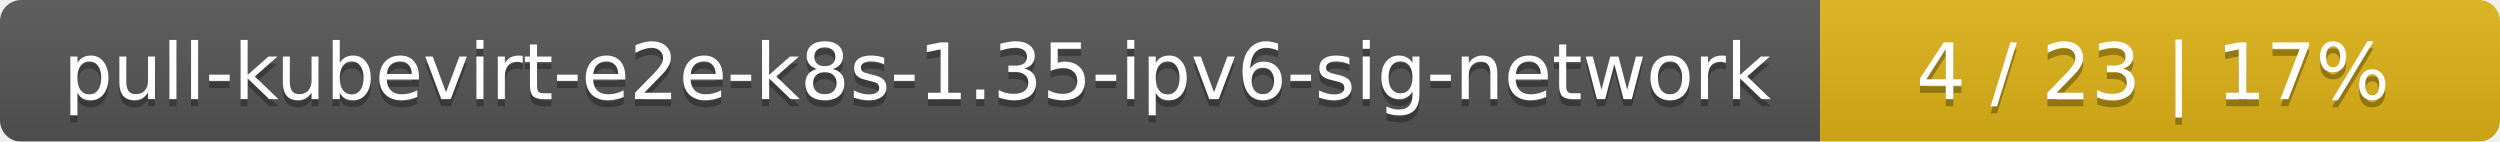
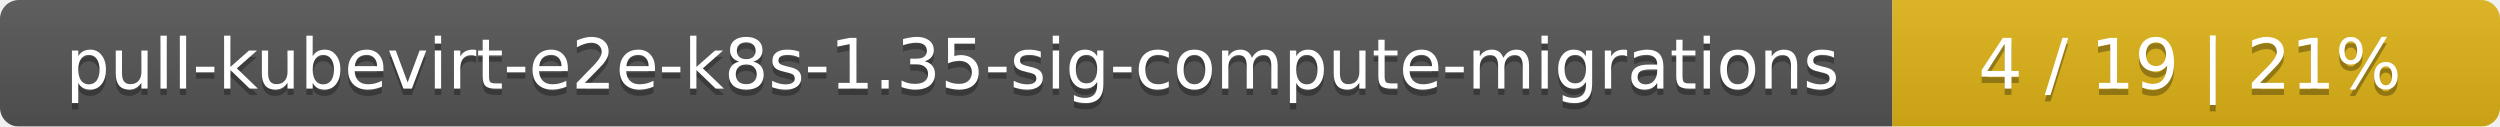
- <svg xmlns="http://www.w3.org/2000/svg" width="353" height="20">
+ <svg xmlns="http://www.w3.org/2000/svg" width="395" height="20">
  <linearGradient id="smooth" x2="0" y2="100%">
    <stop offset="0" stop-color="#bbb" stop-opacity=".1" />
    <stop offset="1" stop-opacity=".1" />
  </linearGradient>
  <mask id="round">
-     <rect width="353" height="20" rx="3" fill="#fff" />
+     <rect width="395" height="20" rx="3" fill="#fff" />
  </mask>
  <g mask="url(#round)">
-     <rect width="257" height="20" fill="#555" />
-     <rect x="257" width="96" height="20" fill="#dfb317" />
-     <rect width="353" height="20" fill="url(#smooth)" />
+     <rect width="299" height="20" fill="#555" />
+     <rect x="299" width="96" height="20" fill="#dfb317" />
+     <rect width="395" height="20" fill="url(#smooth)" />
  </g>
  <g fill="#fff" text-anchor="middle" font-family="DejaVu Sans,Verdana,Geneva,sans-serif" font-size="11">
-     <text x="129.5" y="15" fill="#010101" fill-opacity=".3">pull-kubevirt-e2e-k8s-1.35-ipv6-sig-network</text>
-     <text x="129.5" y="14">pull-kubevirt-e2e-k8s-1.35-ipv6-sig-network</text>
-     <text x="304" y="15" fill="#010101" fill-opacity=".3">4 / 23    |    17%</text>
-     <text x="304" y="14">4 / 23    |    17%</text>
+     <text x="150.5" y="15" fill="#010101" fill-opacity=".3">pull-kubevirt-e2e-k8s-1.35-sig-compute-migrations</text>
+     <text x="150.5" y="14">pull-kubevirt-e2e-k8s-1.35-sig-compute-migrations</text>
+     <text x="346" y="15" fill="#010101" fill-opacity=".3">4 / 19    |    21%</text>
+     <text x="346" y="14">4 / 19    |    21%</text>
  </g>
</svg>
